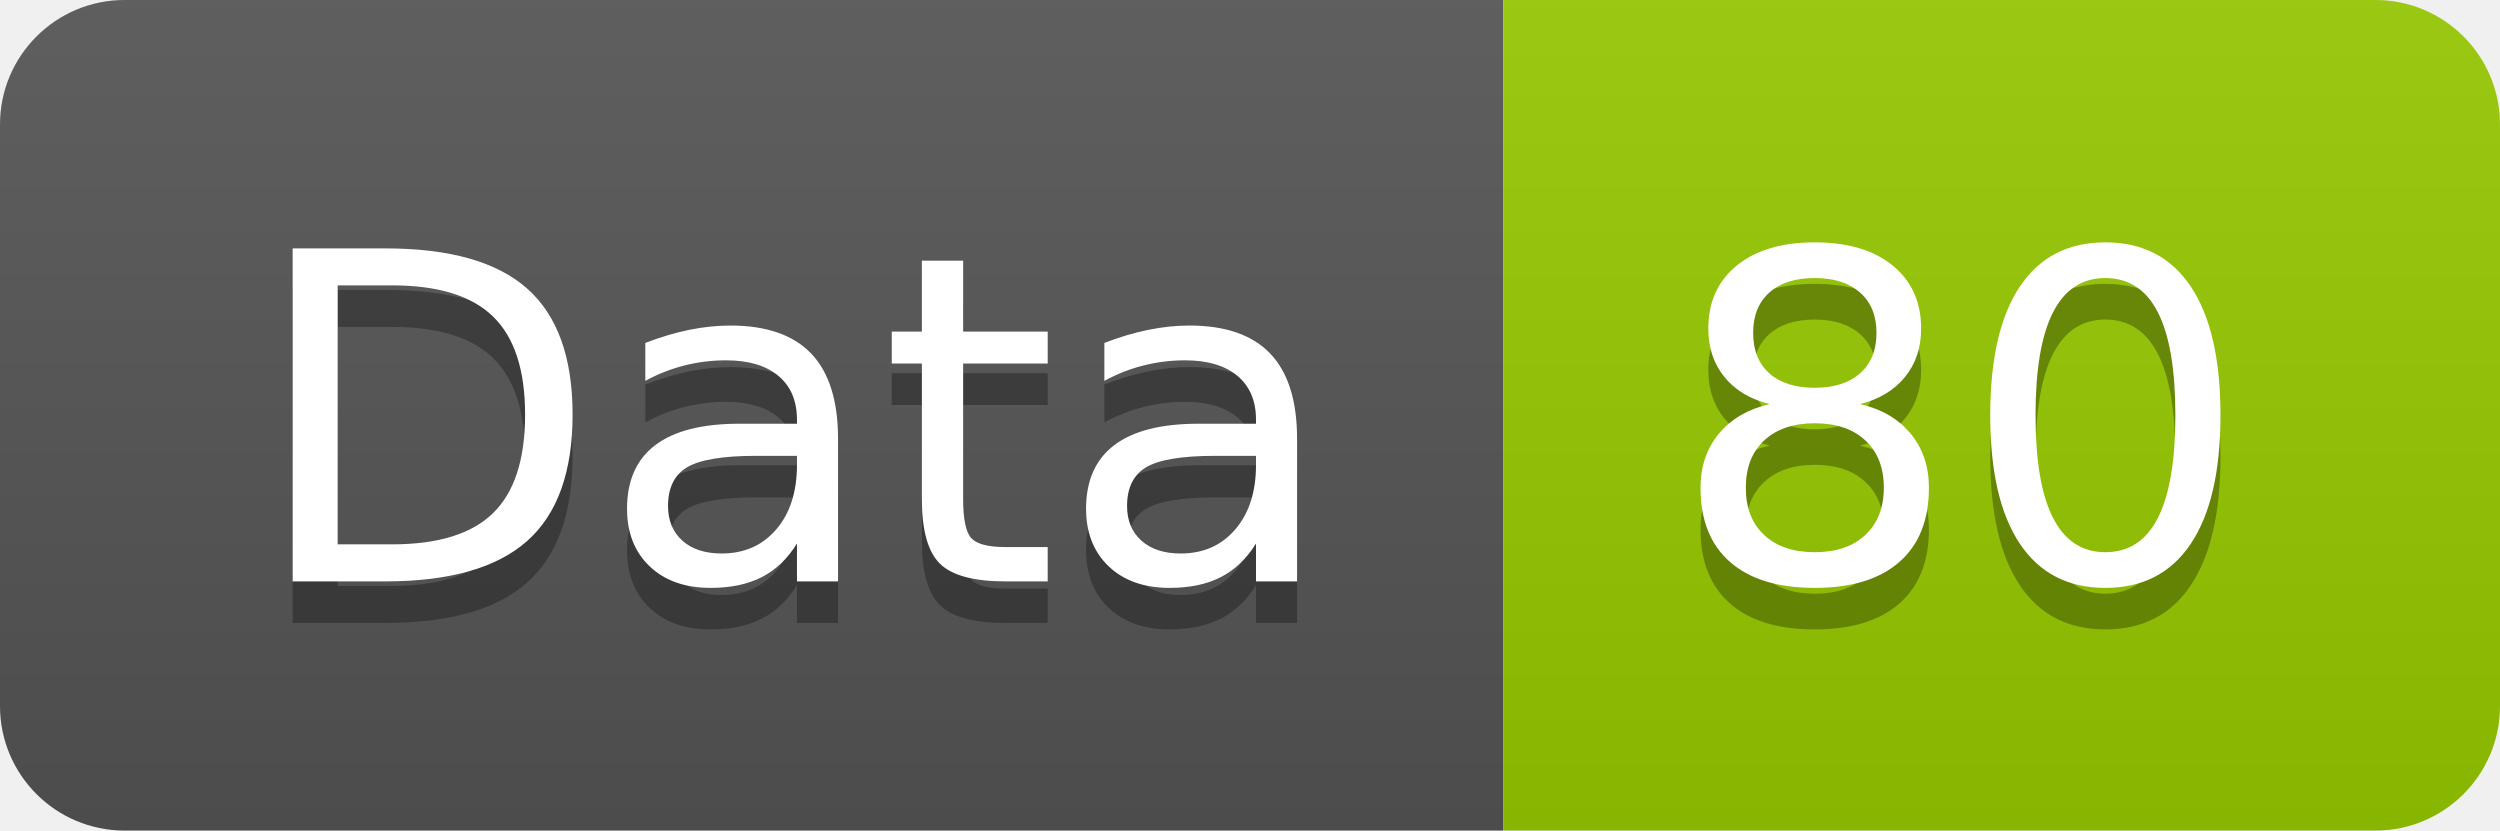
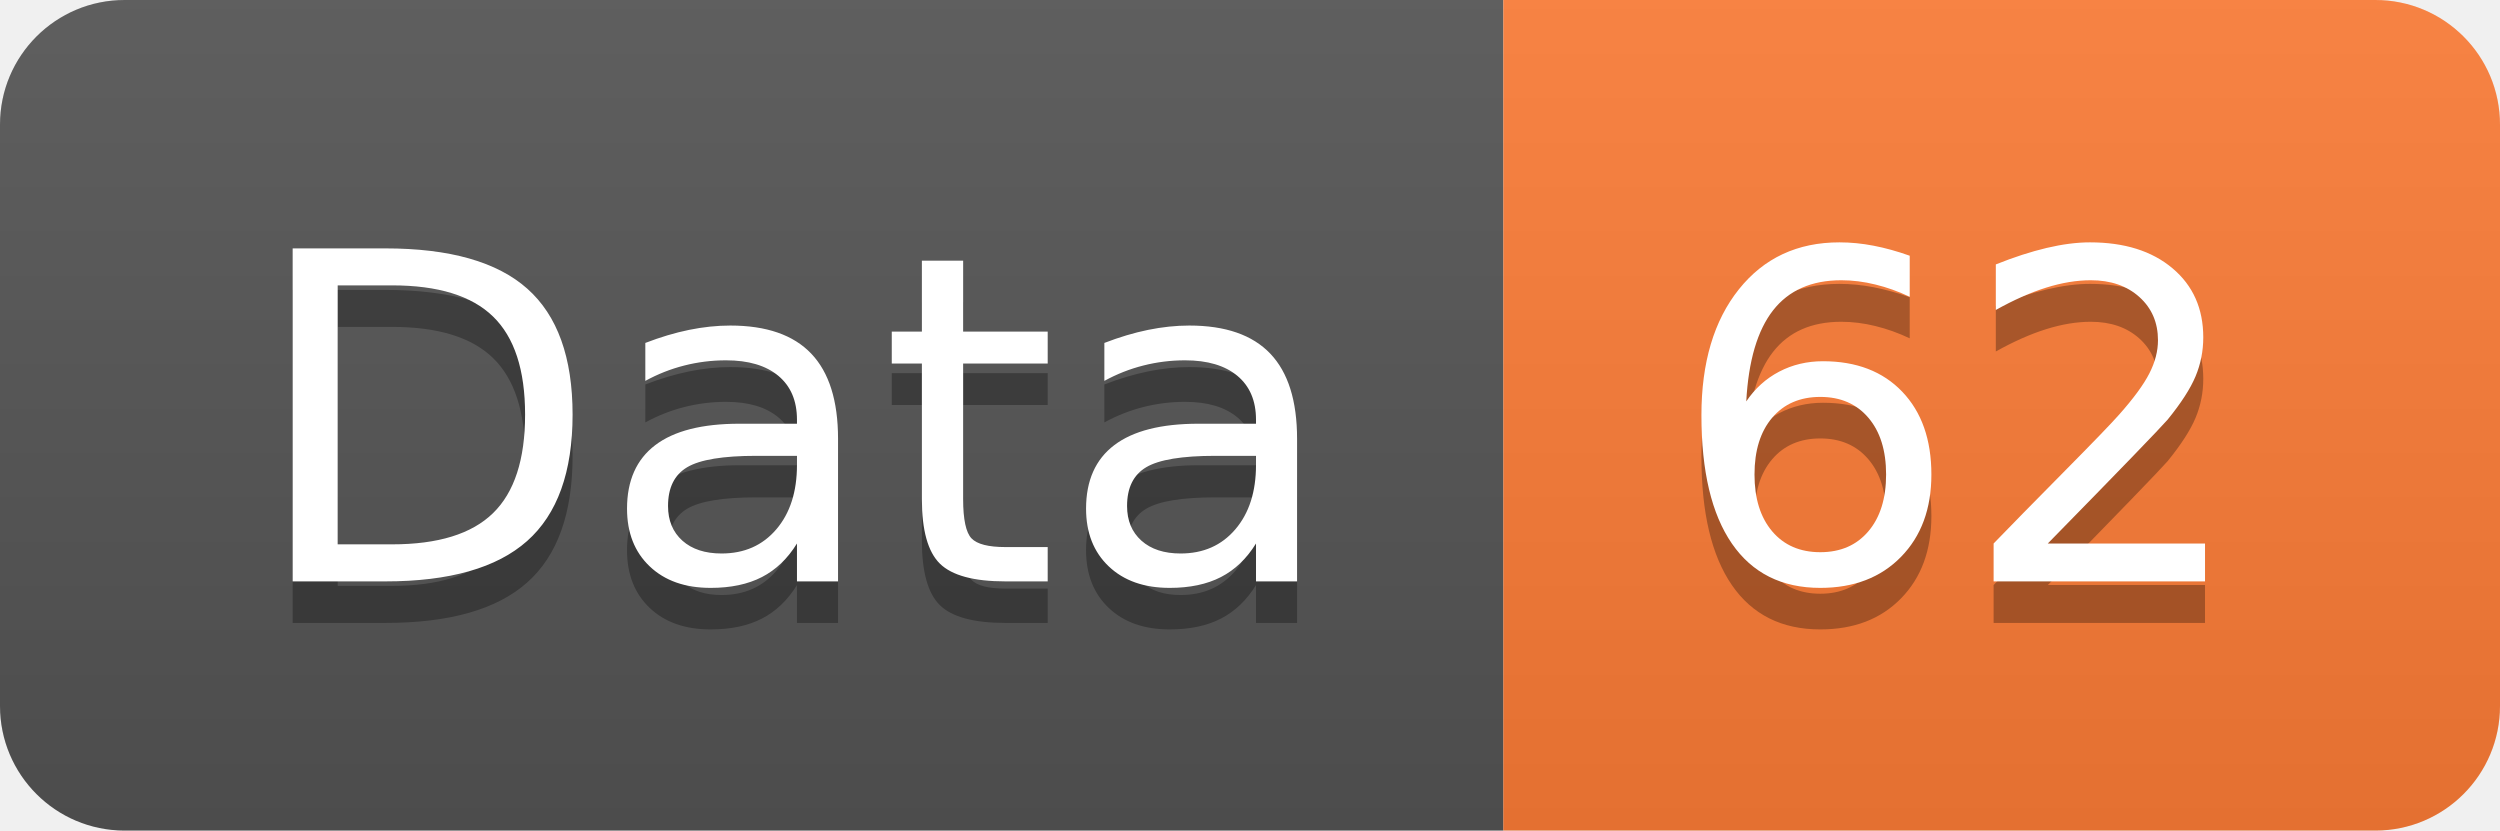
<svg xmlns="http://www.w3.org/2000/svg" width="60.2" height="20">
  <linearGradient id="smooth" x2="0" y2="100%">
    <stop offset="0" stop-color="#bbb" stop-opacity=".1" />
    <stop offset="1" stop-opacity=".1" />
  </linearGradient>
  <clipPath id="round">
    <rect width="60.2" height="20" rx="3" fill="#fff" />
  </clipPath>
  <g clip-path="url(#round)">
    <rect width="36.2" height="20" fill="#555" />
-     <rect x="36.2" width="24.0" height="20" fill="#97CA00" />
+     <rect x="36.2" width="24.0" height="20" fill="#fe7d37" />
    <rect width="60.2" height="20" fill="url(#smooth)" />
  </g>
  <g fill="#fff" text-anchor="middle" font-family="DejaVu Sans,Verdana,Geneva,sans-serif" font-size="110">
    <text x="191.0" y="150" fill="#010101" fill-opacity=".3" transform="scale(0.1)" textLength="262.0" lengthAdjust="spacing">Data</text>
    <text x="191.0" y="140" transform="scale(0.1)" textLength="262.0" lengthAdjust="spacing">Data</text>
-     <text x="472.0" y="150" fill="#010101" fill-opacity=".3" transform="scale(0.1)" textLength="140.0" lengthAdjust="spacing">80</text>
-     <text x="472.0" y="140" transform="scale(0.1)" textLength="140.0" lengthAdjust="spacing">80</text>
+     <text x="472.0" y="150" fill="#010101" fill-opacity=".3" transform="scale(0.1)" textLength="140.0" lengthAdjust="spacing">62</text>
+     <text x="472.0" y="140" transform="scale(0.1)" textLength="140.0" lengthAdjust="spacing">62</text>
  </g>
</svg>
